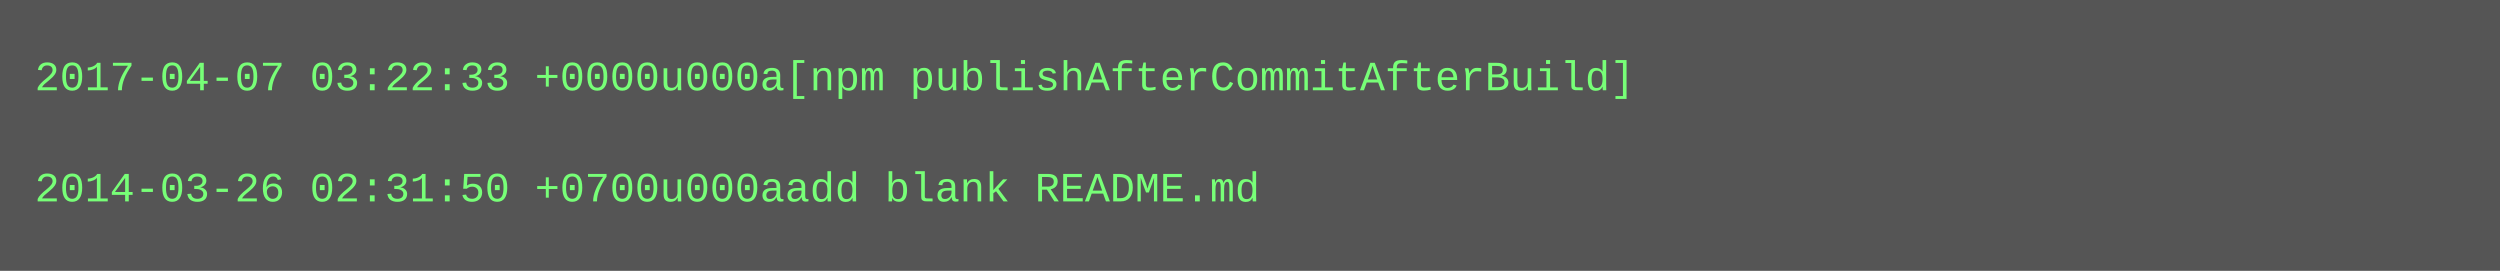
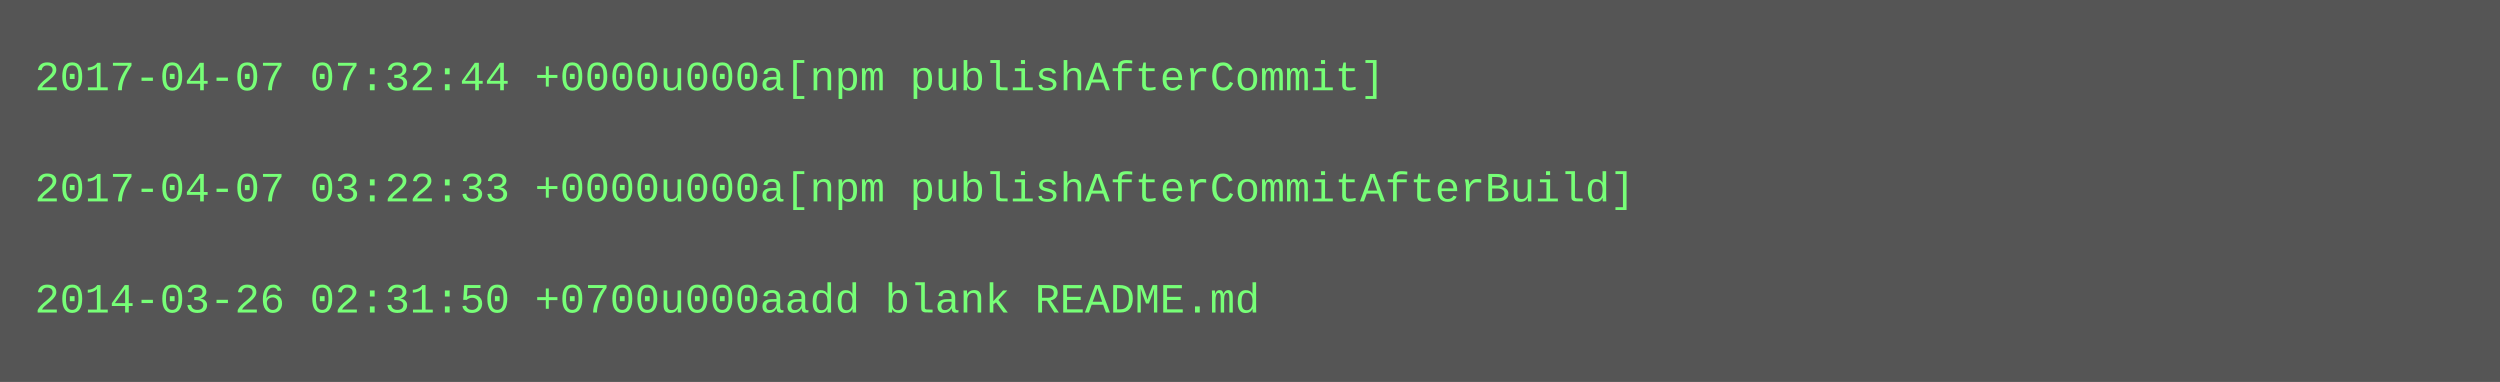
- <svg xmlns="http://www.w3.org/2000/svg" height="78" width="720">
-   <rect height="78" fill="#555" width="720" />
+ <svg xmlns="http://www.w3.org/2000/svg" height="110" width="720">
+   <rect height="110" fill="#555" width="720" />
  <text fill="#7f7" font-family="Courier New" font-size="12" xml:space="preserve">
-     <tspan x="10" y="26">2017-04-07 03:22:33 +0000u000a[npm publishAfterCommitAfterBuild]</tspan>
+     <tspan x="10" y="26">2017-04-07 07:32:44 +0000u000a[npm publishAfterCommit]</tspan>
    <tspan x="10" y="42" />
-     <tspan x="10" y="58">2014-03-26 02:31:50 +0700u000aadd blank README.md</tspan>
+     <tspan x="10" y="58">2017-04-07 03:22:33 +0000u000a[npm publishAfterCommitAfterBuild]</tspan>
+     <tspan x="10" y="74" />
+     <tspan x="10" y="90">2014-03-26 02:31:50 +0700u000aadd blank README.md</tspan>
  </text>
</svg>
